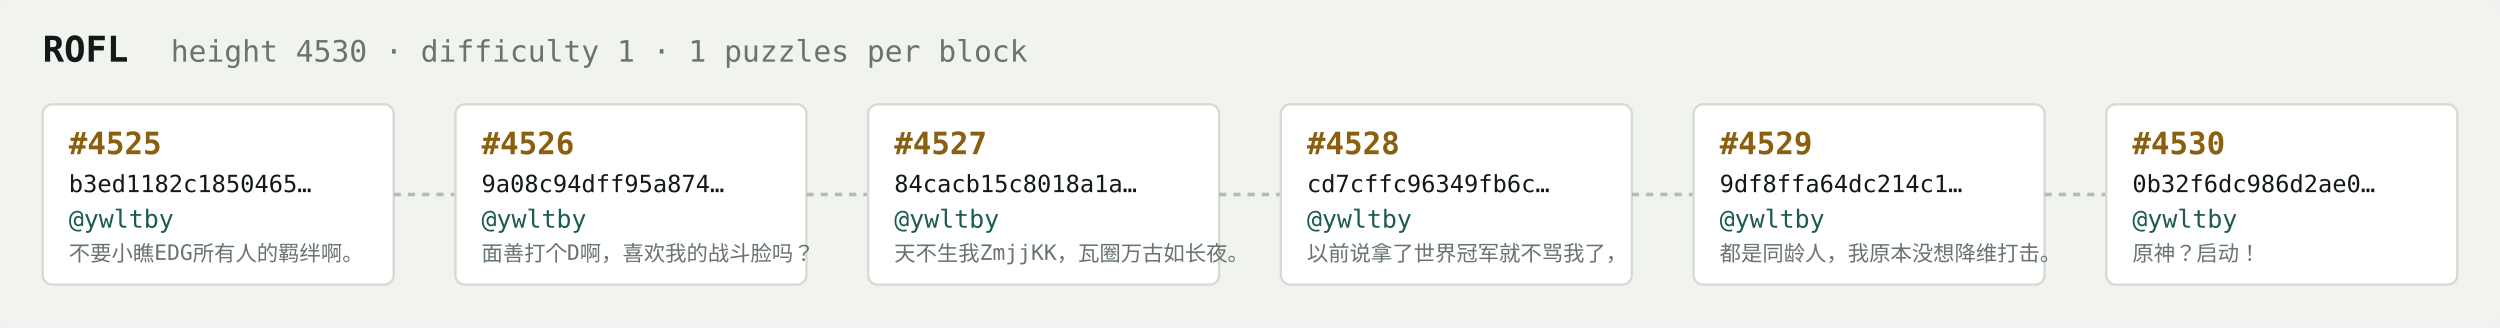
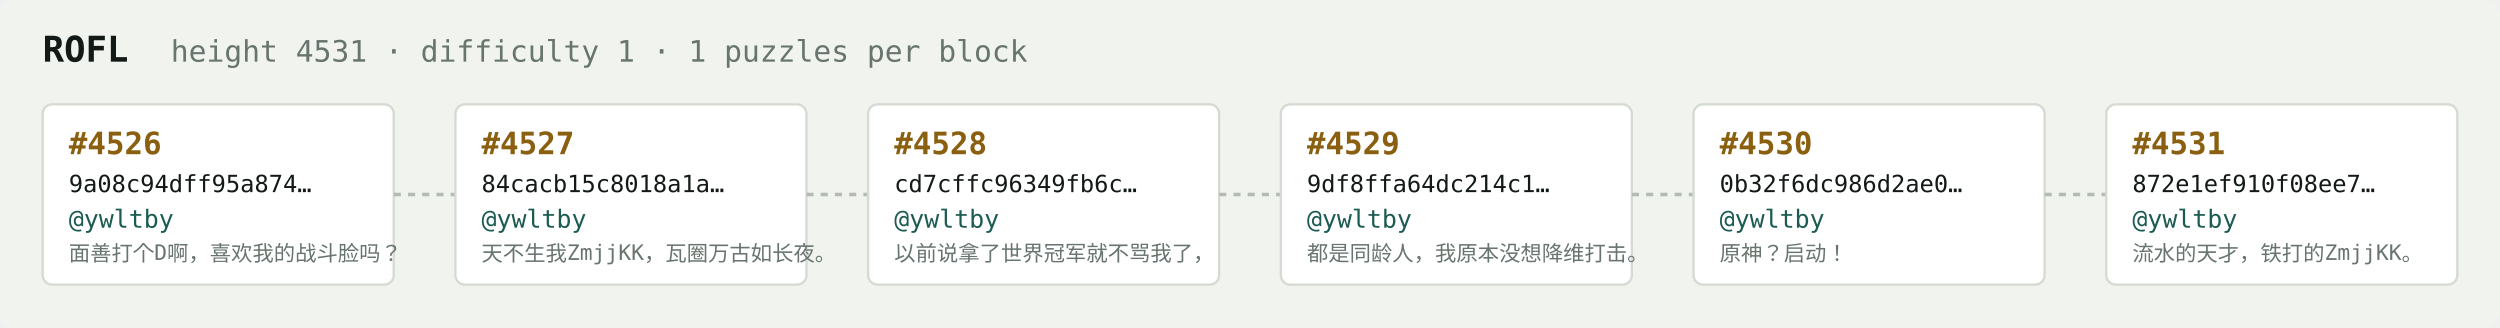
<svg xmlns="http://www.w3.org/2000/svg" width="1054" height="138" viewBox="0 0 1054 138" font-family="ui-monospace,SFMono-Regular,Menlo,monospace">
  <rect fill="#f1f3ef" width="1054" height="138" rx="6" />
  <text x="18" y="26" fill="#121916" font-size="15" font-weight="700">ROFL</text>
-   <text x="72" y="26" fill="#68746e" font-size="12.5">height 4530 · difficulty 1 · 1 puzzles per block</text>
+   <text x="72" y="26" fill="#68746e" font-size="12.5">height 4531 · difficulty 1 · 1 puzzles per block</text>
  <rect x="18" y="44" width="148" height="76" rx="4" fill="#ffffff" stroke="#d5dbd2" stroke-width="1" />
-   <text x="29" y="65" fill="#8a5f10" font-size="13" font-weight="700">#4525</text>
-   <text x="29" y="81" fill="#121916" font-size="10">b3ed1182c1850465…</text>
+   <text x="29" y="65" fill="#8a5f10" font-size="13" font-weight="700">#4526</text>
+   <text x="29" y="81" fill="#121916" font-size="10">9a08c94dff95a874…</text>
  <text x="29" y="96" fill="#1c5b52" font-size="10.5">@ywltby</text>
-   <text x="29" y="110" fill="#68746e" font-size="9">不要小瞧EDG所有人的羁绊啊。</text>
+   <text x="29" y="110" fill="#68746e" font-size="9">面善打个D啊，喜欢我的战斗脸吗？</text>
  <line x1="166" y1="82.0" x2="192" y2="82.0" stroke="#b3bcb4" stroke-width="1.5" stroke-dasharray="3 3" />
  <rect x="192" y="44" width="148" height="76" rx="4" fill="#ffffff" stroke="#d5dbd2" stroke-width="1" />
-   <text x="203" y="65" fill="#8a5f10" font-size="13" font-weight="700">#4526</text>
-   <text x="203" y="81" fill="#121916" font-size="10">9a08c94dff95a874…</text>
+   <text x="203" y="65" fill="#8a5f10" font-size="13" font-weight="700">#4527</text>
+   <text x="203" y="81" fill="#121916" font-size="10">84cacb15c8018a1a…</text>
  <text x="203" y="96" fill="#1c5b52" font-size="10.5">@ywltby</text>
-   <text x="203" y="110" fill="#68746e" font-size="9">面善打个D啊，喜欢我的战斗脸吗？</text>
+   <text x="203" y="110" fill="#68746e" font-size="9">天不生我ZmjjKK，瓦圈万古如长夜。</text>
  <line x1="340" y1="82.0" x2="366" y2="82.0" stroke="#b3bcb4" stroke-width="1.5" stroke-dasharray="3 3" />
  <rect x="366" y="44" width="148" height="76" rx="4" fill="#ffffff" stroke="#d5dbd2" stroke-width="1" />
-   <text x="377" y="65" fill="#8a5f10" font-size="13" font-weight="700">#4527</text>
-   <text x="377" y="81" fill="#121916" font-size="10">84cacb15c8018a1a…</text>
+   <text x="377" y="65" fill="#8a5f10" font-size="13" font-weight="700">#4528</text>
+   <text x="377" y="81" fill="#121916" font-size="10">cd7cffc96349fb6c…</text>
  <text x="377" y="96" fill="#1c5b52" font-size="10.5">@ywltby</text>
-   <text x="377" y="110" fill="#68746e" font-size="9">天不生我ZmjjKK，瓦圈万古如长夜。</text>
+   <text x="377" y="110" fill="#68746e" font-size="9">以前说拿了世界冠军就不骂我了，</text>
  <line x1="514" y1="82.0" x2="540" y2="82.0" stroke="#b3bcb4" stroke-width="1.5" stroke-dasharray="3 3" />
  <rect x="540" y="44" width="148" height="76" rx="4" fill="#ffffff" stroke="#d5dbd2" stroke-width="1" />
-   <text x="551" y="65" fill="#8a5f10" font-size="13" font-weight="700">#4528</text>
-   <text x="551" y="81" fill="#121916" font-size="10">cd7cffc96349fb6c…</text>
+   <text x="551" y="65" fill="#8a5f10" font-size="13" font-weight="700">#4529</text>
+   <text x="551" y="81" fill="#121916" font-size="10">9df8ffa64dc214c1…</text>
  <text x="551" y="96" fill="#1c5b52" font-size="10.5">@ywltby</text>
-   <text x="551" y="110" fill="#68746e" font-size="9">以前说拿了世界冠军就不骂我了，</text>
+   <text x="551" y="110" fill="#68746e" font-size="9">都是同龄人，我原本没想降维打击。</text>
  <line x1="688" y1="82.0" x2="714" y2="82.0" stroke="#b3bcb4" stroke-width="1.5" stroke-dasharray="3 3" />
  <rect x="714" y="44" width="148" height="76" rx="4" fill="#ffffff" stroke="#d5dbd2" stroke-width="1" />
-   <text x="725" y="65" fill="#8a5f10" font-size="13" font-weight="700">#4529</text>
-   <text x="725" y="81" fill="#121916" font-size="10">9df8ffa64dc214c1…</text>
+   <text x="725" y="65" fill="#8a5f10" font-size="13" font-weight="700">#4530</text>
+   <text x="725" y="81" fill="#121916" font-size="10">0b32f6dc986d2ae0…</text>
  <text x="725" y="96" fill="#1c5b52" font-size="10.5">@ywltby</text>
-   <text x="725" y="110" fill="#68746e" font-size="9">都是同龄人，我原本没想降维打击。</text>
+   <text x="725" y="110" fill="#68746e" font-size="9">原神？启动！</text>
  <line x1="862" y1="82.0" x2="888" y2="82.0" stroke="#b3bcb4" stroke-width="1.5" stroke-dasharray="3 3" />
  <rect x="888" y="44" width="148" height="76" rx="4" fill="#ffffff" stroke="#d5dbd2" stroke-width="1" />
-   <text x="899" y="65" fill="#8a5f10" font-size="13" font-weight="700">#4530</text>
-   <text x="899" y="81" fill="#121916" font-size="10">0b32f6dc986d2ae0…</text>
+   <text x="899" y="65" fill="#8a5f10" font-size="13" font-weight="700">#4531</text>
+   <text x="899" y="81" fill="#121916" font-size="10">872e1ef910f08ee7…</text>
  <text x="899" y="96" fill="#1c5b52" font-size="10.5">@ywltby</text>
-   <text x="899" y="110" fill="#68746e" font-size="9">原神？启动！</text>
+   <text x="899" y="110" fill="#68746e" font-size="9">流水的天才，铁打的ZmjjKK。</text>
</svg>
